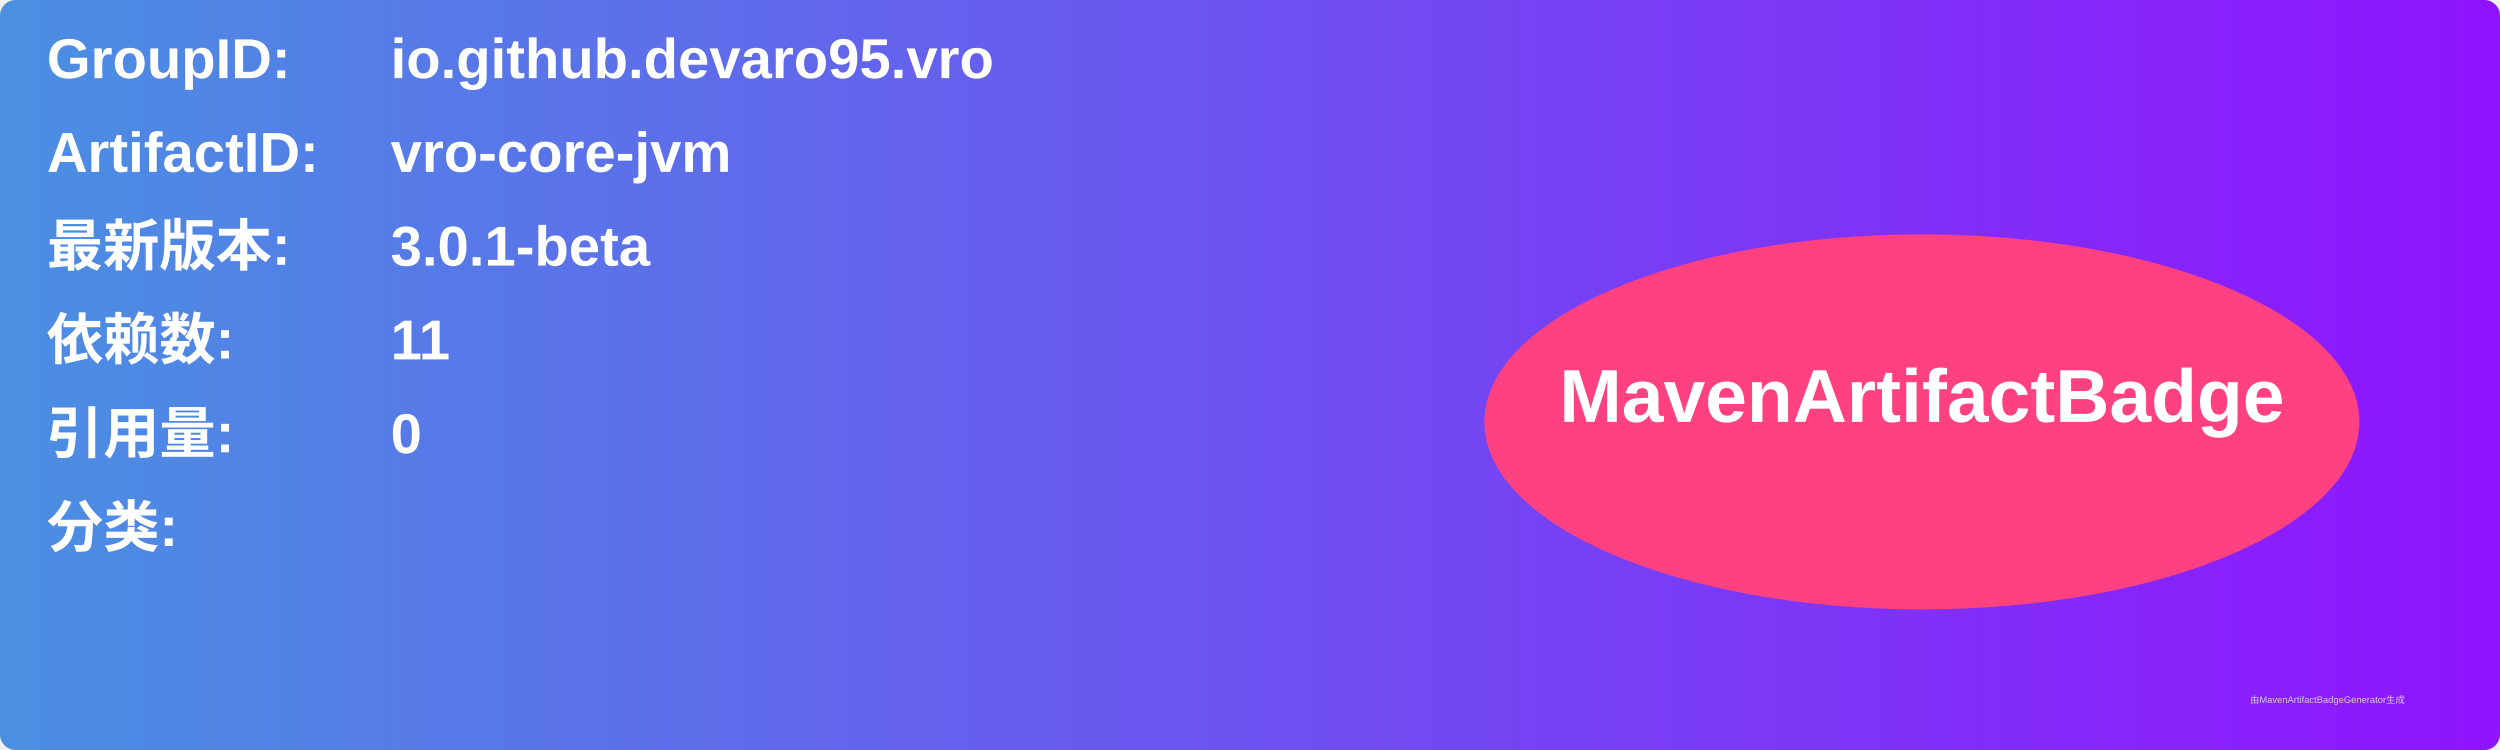
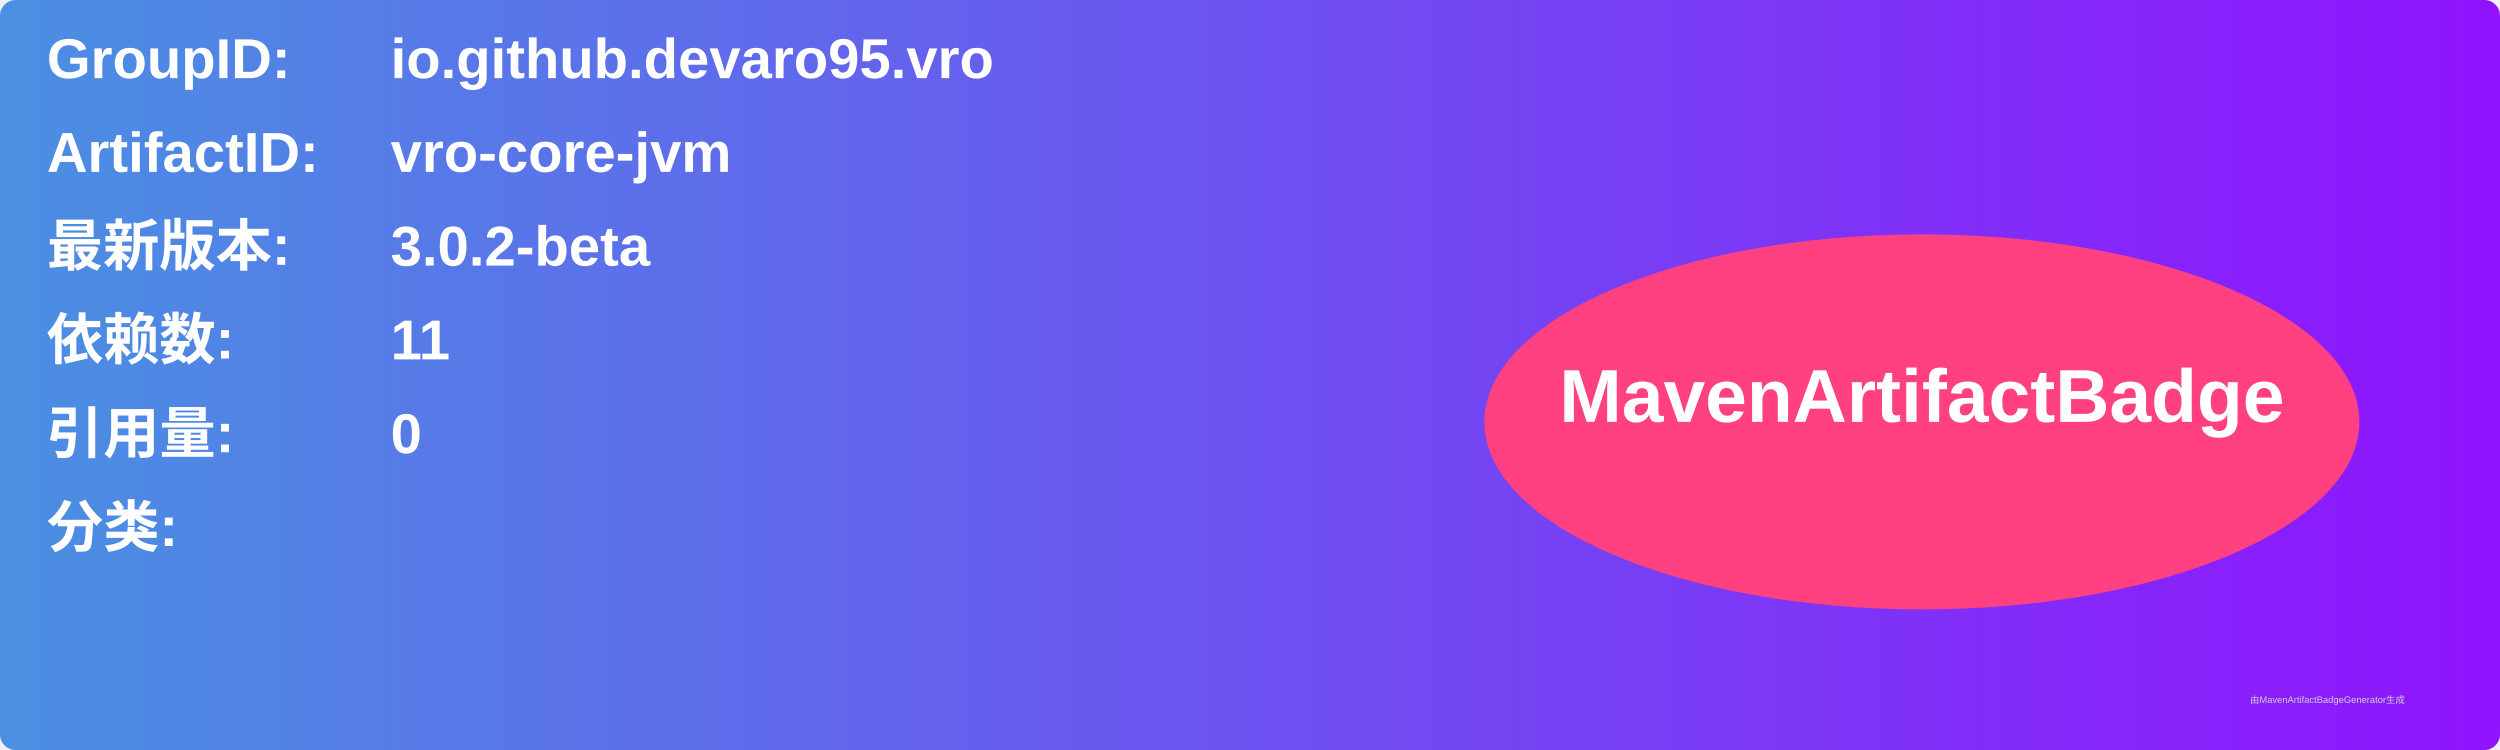
<svg xmlns="http://www.w3.org/2000/svg" width="800" height="240" viewBox="0 0 800 240">
  <linearGradient id="grad" x1="0%" y1="0%" x2="100%" y2="0%">
    <stop offset="0%" stop-color="#4a90e2" />
    <stop offset="100%" stop-color="#9013fe" />
  </linearGradient>
  <rect width="100%" height="100%" rx="5" ry="5" fill="url(#grad)" />
  <g transform="translate(15, 15)">
    <text x="0" y="10" font-family="Arial" font-size="18" fill="white" font-weight="bold" width="260">GroupID:</text>
    <text x="110" y="10" font-family="Arial" font-size="18" fill="white" font-weight="bold" width="460">io.github.devaro95.vro</text>
    <text x="0" y="40" font-family="Arial" font-size="18" fill="white" font-weight="bold" width="260">ArtifactID:</text>
    <text x="110" y="40" font-family="Arial" font-size="18" fill="white" font-weight="bold" width="460">vro-core-jvm</text>
    <text x="0" y="70" font-family="Arial" font-size="18" fill="white" font-weight="bold">最新版本:</text>
    <text x="110" y="70" font-family="Arial" font-size="18" fill="white" font-weight="bold">
-       <tspan font-weight="bold">3.0.1-beta</tspan>
+       <tspan font-weight="bold">3.0.2-beta</tspan>
    </text>
    <text x="0" y="100" font-family="Arial" font-size="18" fill="white" font-weight="bold">依赖数: </text>
    <text x="110" y="100" font-family="Arial" font-size="18" fill="white">
      <tspan font-weight="bold">11</tspan>
    </text>
    <text x="0" y="130" font-family="Arial" font-size="18" fill="white" font-weight="bold">引用量: </text>
    <text x="110" y="130" font-family="Arial" font-size="18" fill="white">
      <tspan font-weight="bold">0</tspan>
    </text>
    <text x="0" y="160" font-family="Arial" font-size="18" fill="white" font-weight="bold">分类:</text>
    <text x="10" y="190" font-family="Arial" font-size="10" fill="white">
      <tspan font-weight="bold" />
    </text>
    <ellipse cx="600" cy="120" rx="140" ry="60" fill="#ff4081" />
    <text x="600" y="120" text-anchor="middle" font-family="Arial" font-size="24" fill="white" font-weight="bold">MavenArtifactBadge</text>
  </g>
  <text x="720" y="225" font-family="Arial" font-size="3" fill="#d0d0d0">由MavenArtifactBadgeGenerator生成</text>
</svg>
